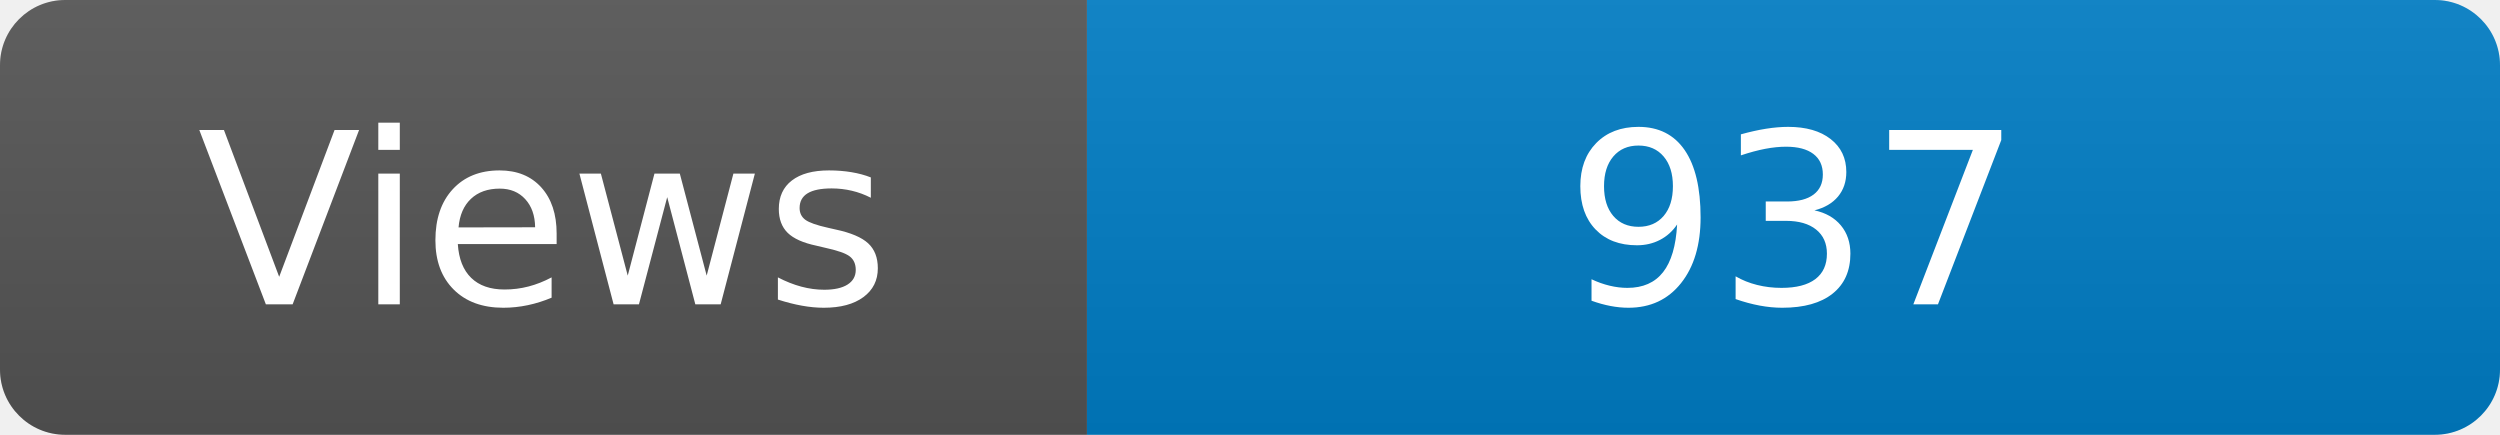
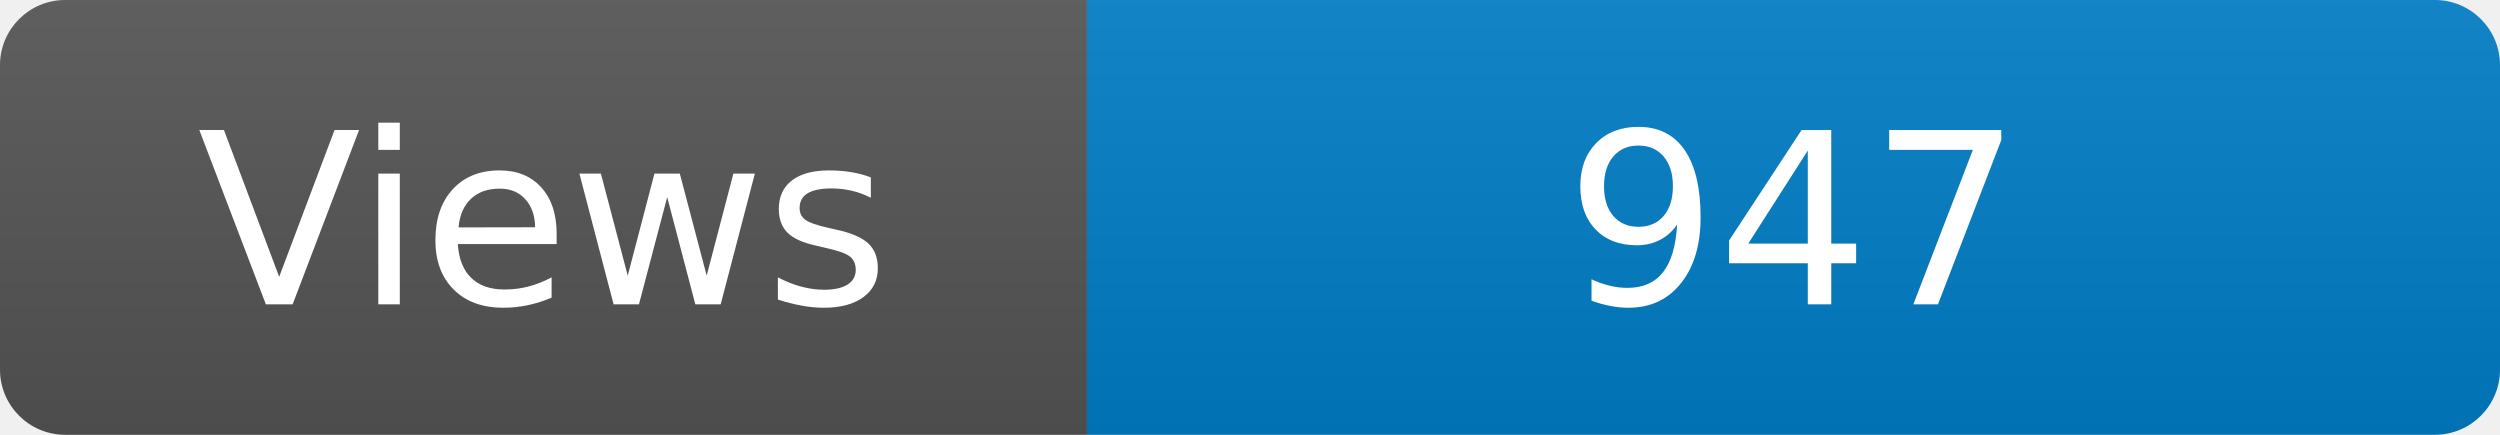
<svg xmlns="http://www.w3.org/2000/svg" width="115" height="20" role="img" aria-label="Maintained?: yes">
  <linearGradient id="s" x2="0" y2="100%">
    <stop offset="0" stop-color="#bbb" stop-opacity=".1" />
    <stop offset="1" stop-opacity=".1" />
  </linearGradient>
  <clipPath id="r">
    <rect width="115" height="20" rx="3" fill="#fff" />
  </clipPath>
  <g clip-path="url(#r)">
    <rect width="50" height="20" fill="#555" />
    <rect x="50" width="160" height="20" fill="#007ec6" />
    <rect width="115" height="20" fill="url(#s)" />
  </g>
  <g fill="#fff" text-anchor="middle" font-family="Verdana,Geneva,DejaVu Sans,sans-serif" font-size="110">
    <text x="250" y="140" transform="scale(.1)" fill="#fff">Views</text>
-     <text x="825" y="140" transform="scale(.1)" fill="#fff">937</text>
+     <text x="825" y="140" transform="scale(.1)" fill="#fff">947</text>
  </g>
</svg>
